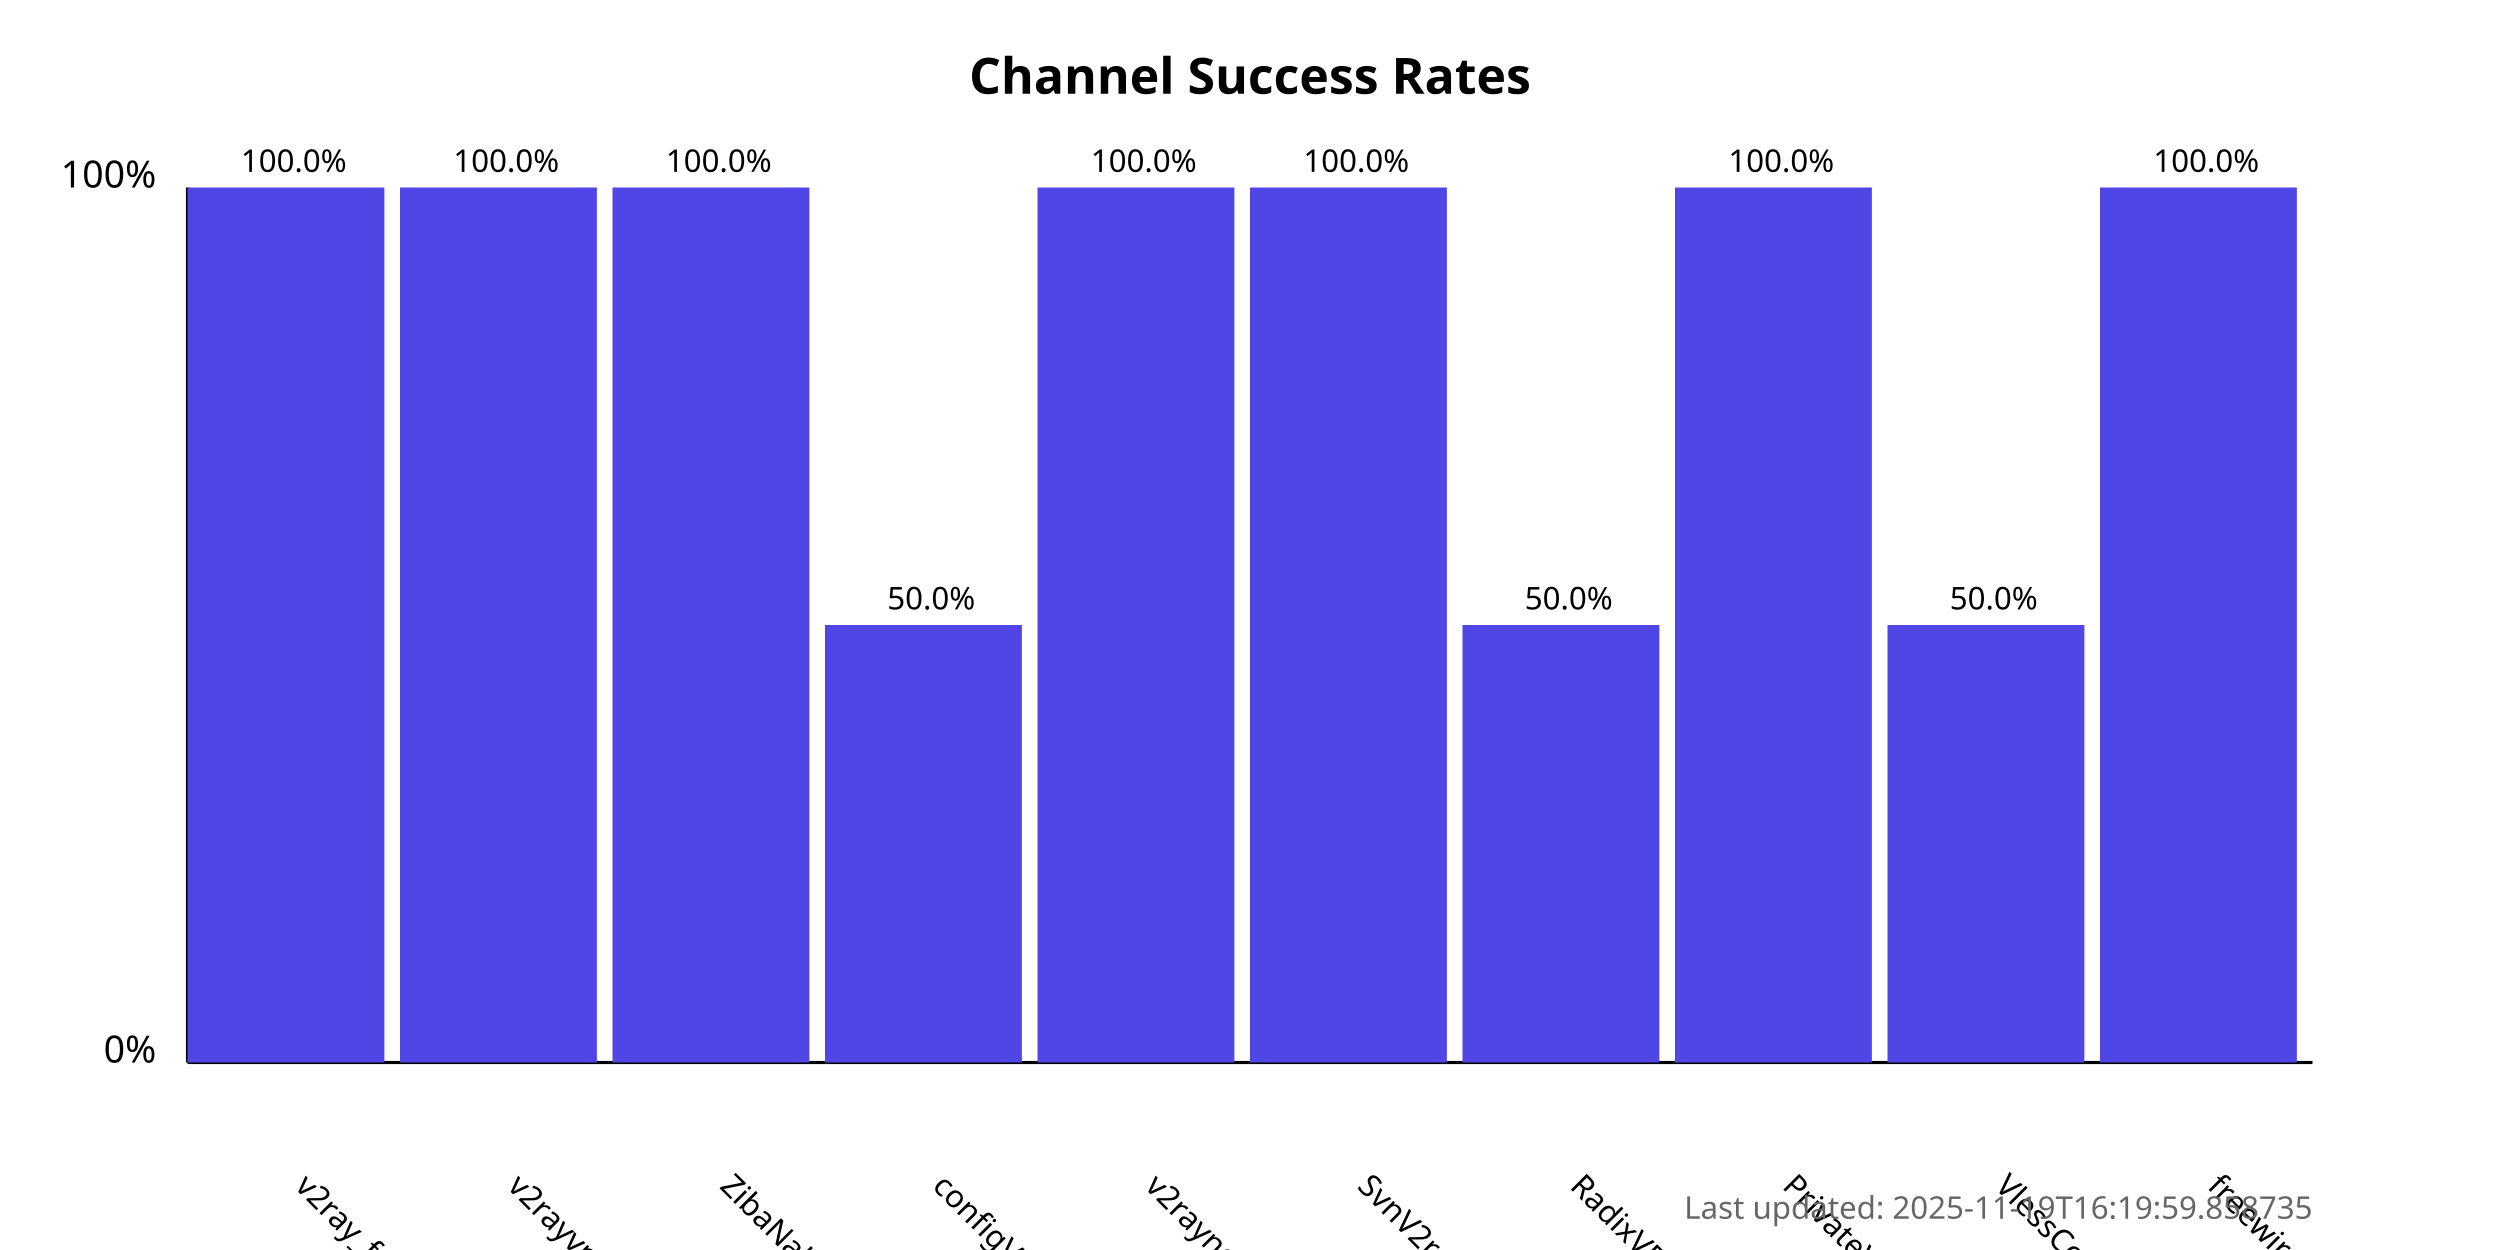
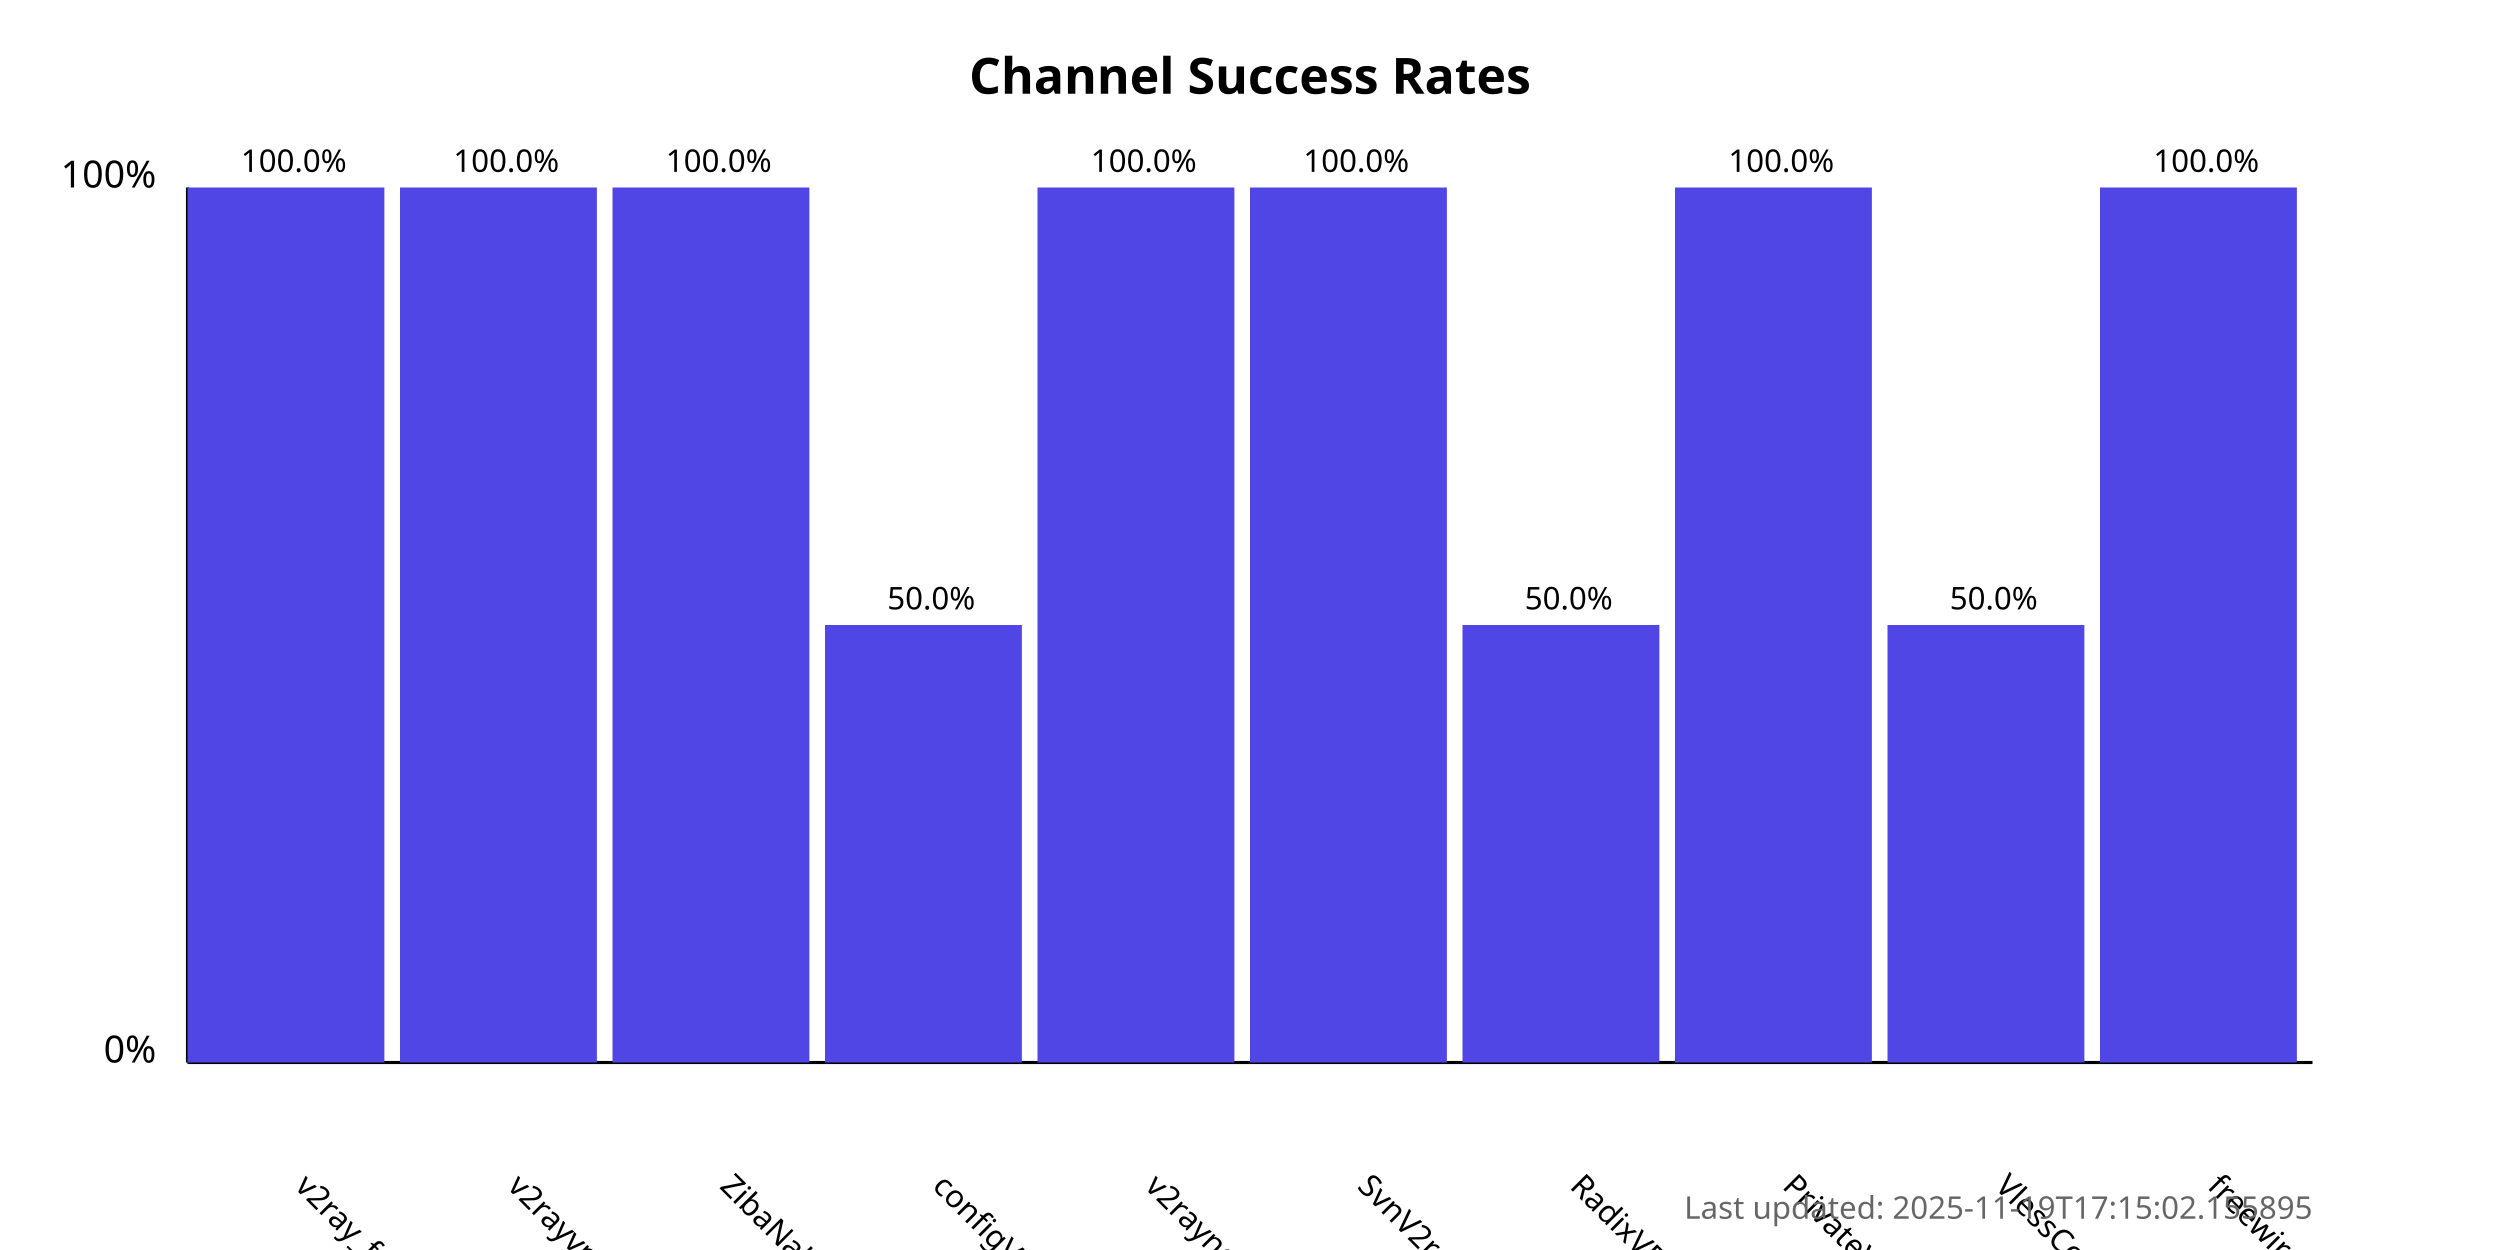
<svg xmlns="http://www.w3.org/2000/svg" width="800" height="400">
  <style>
            .chart-title { font: bold 16px sans-serif; }
            .axis-label { font: 12px sans-serif; }
            .tick-label { font: 10px sans-serif; }
            .bar { fill: #4f46e5; }
            .bar:hover { fill: #6366f1; }
            .timestamp { font: 10px sans-serif; fill: #666; }
        </style>
  <text x="400.0" y="30" text-anchor="middle" class="chart-title">
            Channel Success Rates
        </text>
  <line x1="60" y1="340" x2="60" y2="60" stroke="black" stroke-width="1" />
  <line x1="60" y1="340" x2="740" y2="340" stroke="black" stroke-width="1" />
  <text x="50" y="340" text-anchor="end" class="axis-label">0%</text>
  <text x="50" y="60" text-anchor="end" class="axis-label">100%</text>
  <g>
    <rect x="60" y="60.0" width="63.0" height="280.0" class="bar" />
    <text x="94.0" y="380" transform="rotate(45, 94.0, 380)" text-anchor="start" class="tick-label">
                v2ray_free_conf
            </text>
    <text x="94.0" y="55.0" text-anchor="middle" class="tick-label">
                100.0%
            </text>
  </g>
  <g>
    <rect x="128.0" y="60.0" width="63.0" height="280.0" class="bar" />
    <text x="162.0" y="380" transform="rotate(45, 162.0, 380)" text-anchor="start" class="tick-label">
                v2rayvpno
            </text>
    <text x="162.0" y="55.0" text-anchor="middle" class="tick-label">
                100.0%
            </text>
  </g>
  <g>
    <rect x="196.0" y="60.0" width="63.0" height="280.0" class="bar" />
    <text x="230.0" y="380" transform="rotate(45, 230.0, 380)" text-anchor="start" class="tick-label">
                ZibaNabz
            </text>
    <text x="230.0" y="55.0" text-anchor="middle" class="tick-label">
                100.0%
            </text>
  </g>
  <g>
    <rect x="264.0" y="200.0" width="63.0" height="140.0" class="bar" />
    <text x="298.0" y="380" transform="rotate(45, 298.0, 380)" text-anchor="start" class="tick-label">
                configV2rayForFree
            </text>
    <text x="298.0" y="195.0" text-anchor="middle" class="tick-label">
                50.0%
            </text>
  </g>
  <g>
    <rect x="332.0" y="60.0" width="63.0" height="280.0" class="bar" />
    <text x="366.0" y="380" transform="rotate(45, 366.0, 380)" text-anchor="start" class="tick-label">
                v2rayngvpn
            </text>
    <text x="366.0" y="55.0" text-anchor="middle" class="tick-label">
                100.0%
            </text>
  </g>
  <g>
    <rect x="400.0" y="60.0" width="63.0" height="280.0" class="bar" />
    <text x="434.0" y="380" transform="rotate(45, 434.0, 380)" text-anchor="start" class="tick-label">
                SvnV2ray
            </text>
    <text x="434.0" y="55.0" text-anchor="middle" class="tick-label">
                100.0%
            </text>
  </g>
  <g>
    <rect x="468.0" y="200.0" width="63.0" height="140.0" class="bar" />
    <text x="502.0" y="380" transform="rotate(45, 502.0, 380)" text-anchor="start" class="tick-label">
                RadixVPN
            </text>
    <text x="502.0" y="195.0" text-anchor="middle" class="tick-label">
                50.0%
            </text>
  </g>
  <g>
    <rect x="536.0" y="60.0" width="63.0" height="280.0" class="bar" />
    <text x="570.0" y="380" transform="rotate(45, 570.0, 380)" text-anchor="start" class="tick-label">
                PrivateVPNs
            </text>
    <text x="570.0" y="55.0" text-anchor="middle" class="tick-label">
                100.0%
            </text>
  </g>
  <g>
    <rect x="604.0" y="200.0" width="63.0" height="140.0" class="bar" />
    <text x="638.0" y="380" transform="rotate(45, 638.0, 380)" text-anchor="start" class="tick-label">
                VlessConfig
            </text>
    <text x="638.0" y="195.0" text-anchor="middle" class="tick-label">
                50.0%
            </text>
  </g>
  <g>
    <rect x="672.0" y="60.0" width="63.0" height="280.0" class="bar" />
    <text x="706.0" y="380" transform="rotate(45, 706.0, 380)" text-anchor="start" class="tick-label">
                freewireguard
            </text>
    <text x="706.0" y="55.0" text-anchor="middle" class="tick-label">
                100.0%
            </text>
  </g>
  <text x="740" y="390" text-anchor="end" class="timestamp">
-             Last updated: 2025-11-19T16:19:59.858735
+             Last updated: 2025-11-19T17:15:02.155895
        </text>
</svg>
